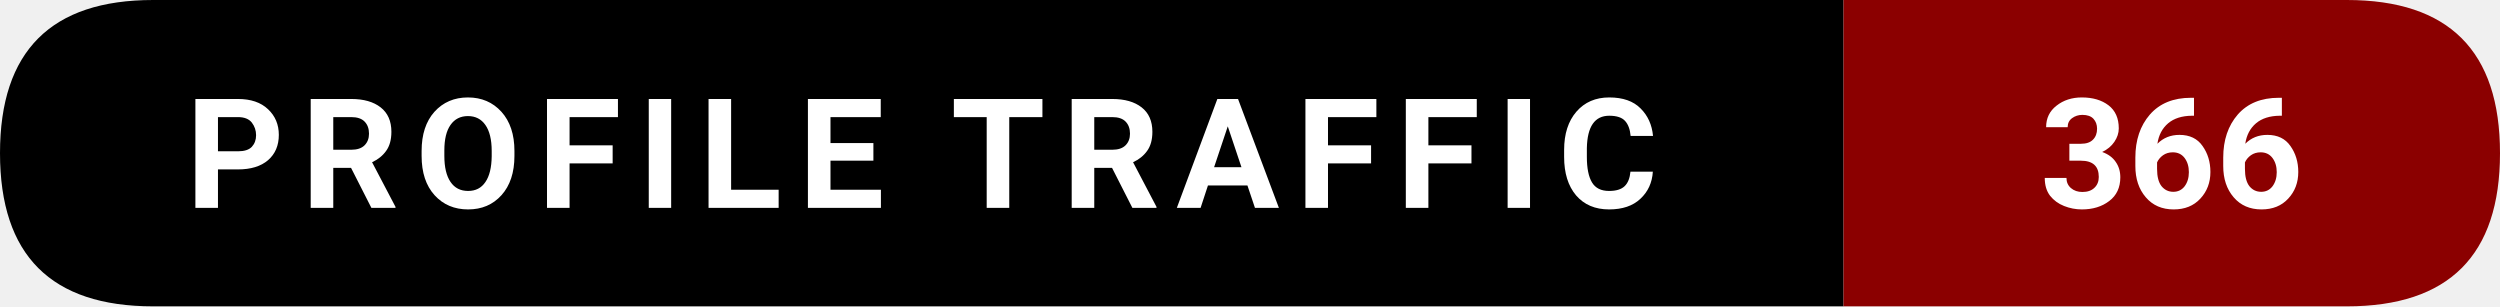
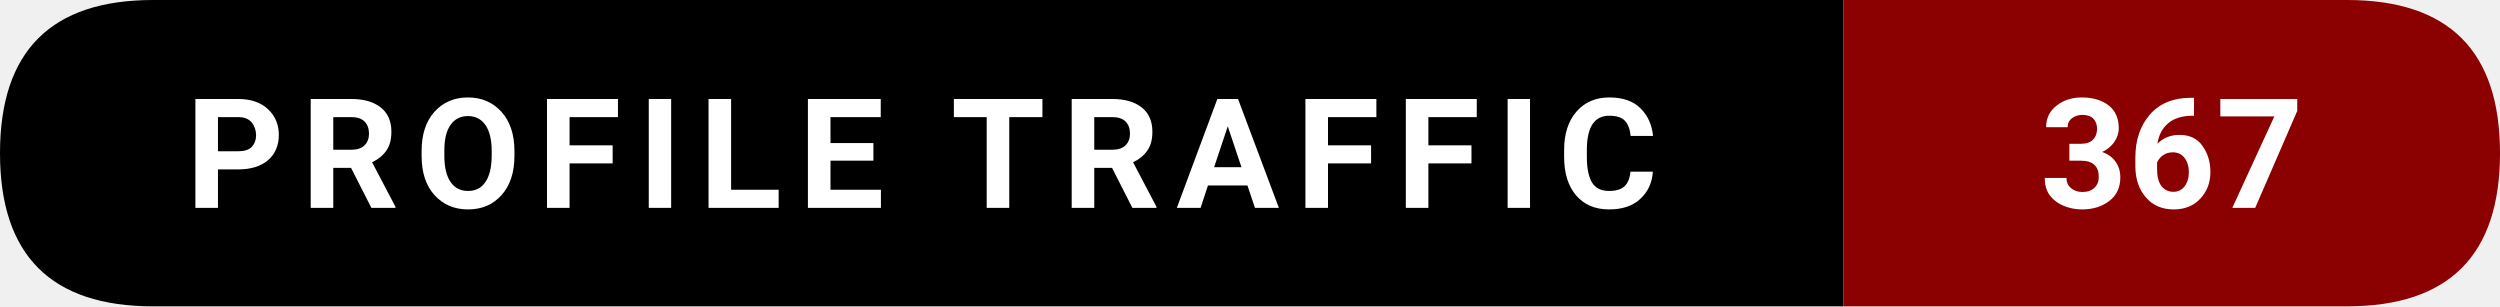
- <svg xmlns="http://www.w3.org/2000/svg" width="228.5" height="28" viewBox="0 0 228.5 28" role="img" aria-label="Profile traffic: 366">
+ <svg xmlns="http://www.w3.org/2000/svg" width="228.5" height="28" viewBox="0 0 228.5 28" role="img" aria-label="Profile traffic: 367">
  <path d="M14,0   L168.5,0   L168.5,28   L14,28   Q0,28 0,14   L0,14   Q0,0 14,0   Z" fill="#000000" />
  <path d="M168.5,0   L214.5,0   Q228.5,0 228.5,14   L228.5,14   Q228.5,28 214.5,28   L168.5,28   Z" fill="#8B0000" />
  <text x="84.25" y="19" text-anchor="middle" font-family="ui-sans-serif,system-ui,-apple-system,Segoe UI,Roboto,Ubuntu,Arial" font-size="14" font-weight="600" fill="#ffffff" letter-spacing="1.5">
    PROFILE TRAFFIC
  </text>
  <text x="198.5" y="19" text-anchor="middle" font-family="ui-sans-serif,system-ui,-apple-system,Segoe UI,Roboto,Ubuntu,Arial" font-size="14" font-weight="700" fill="#ffffff">
-     366
+     367
  </text>
</svg>
